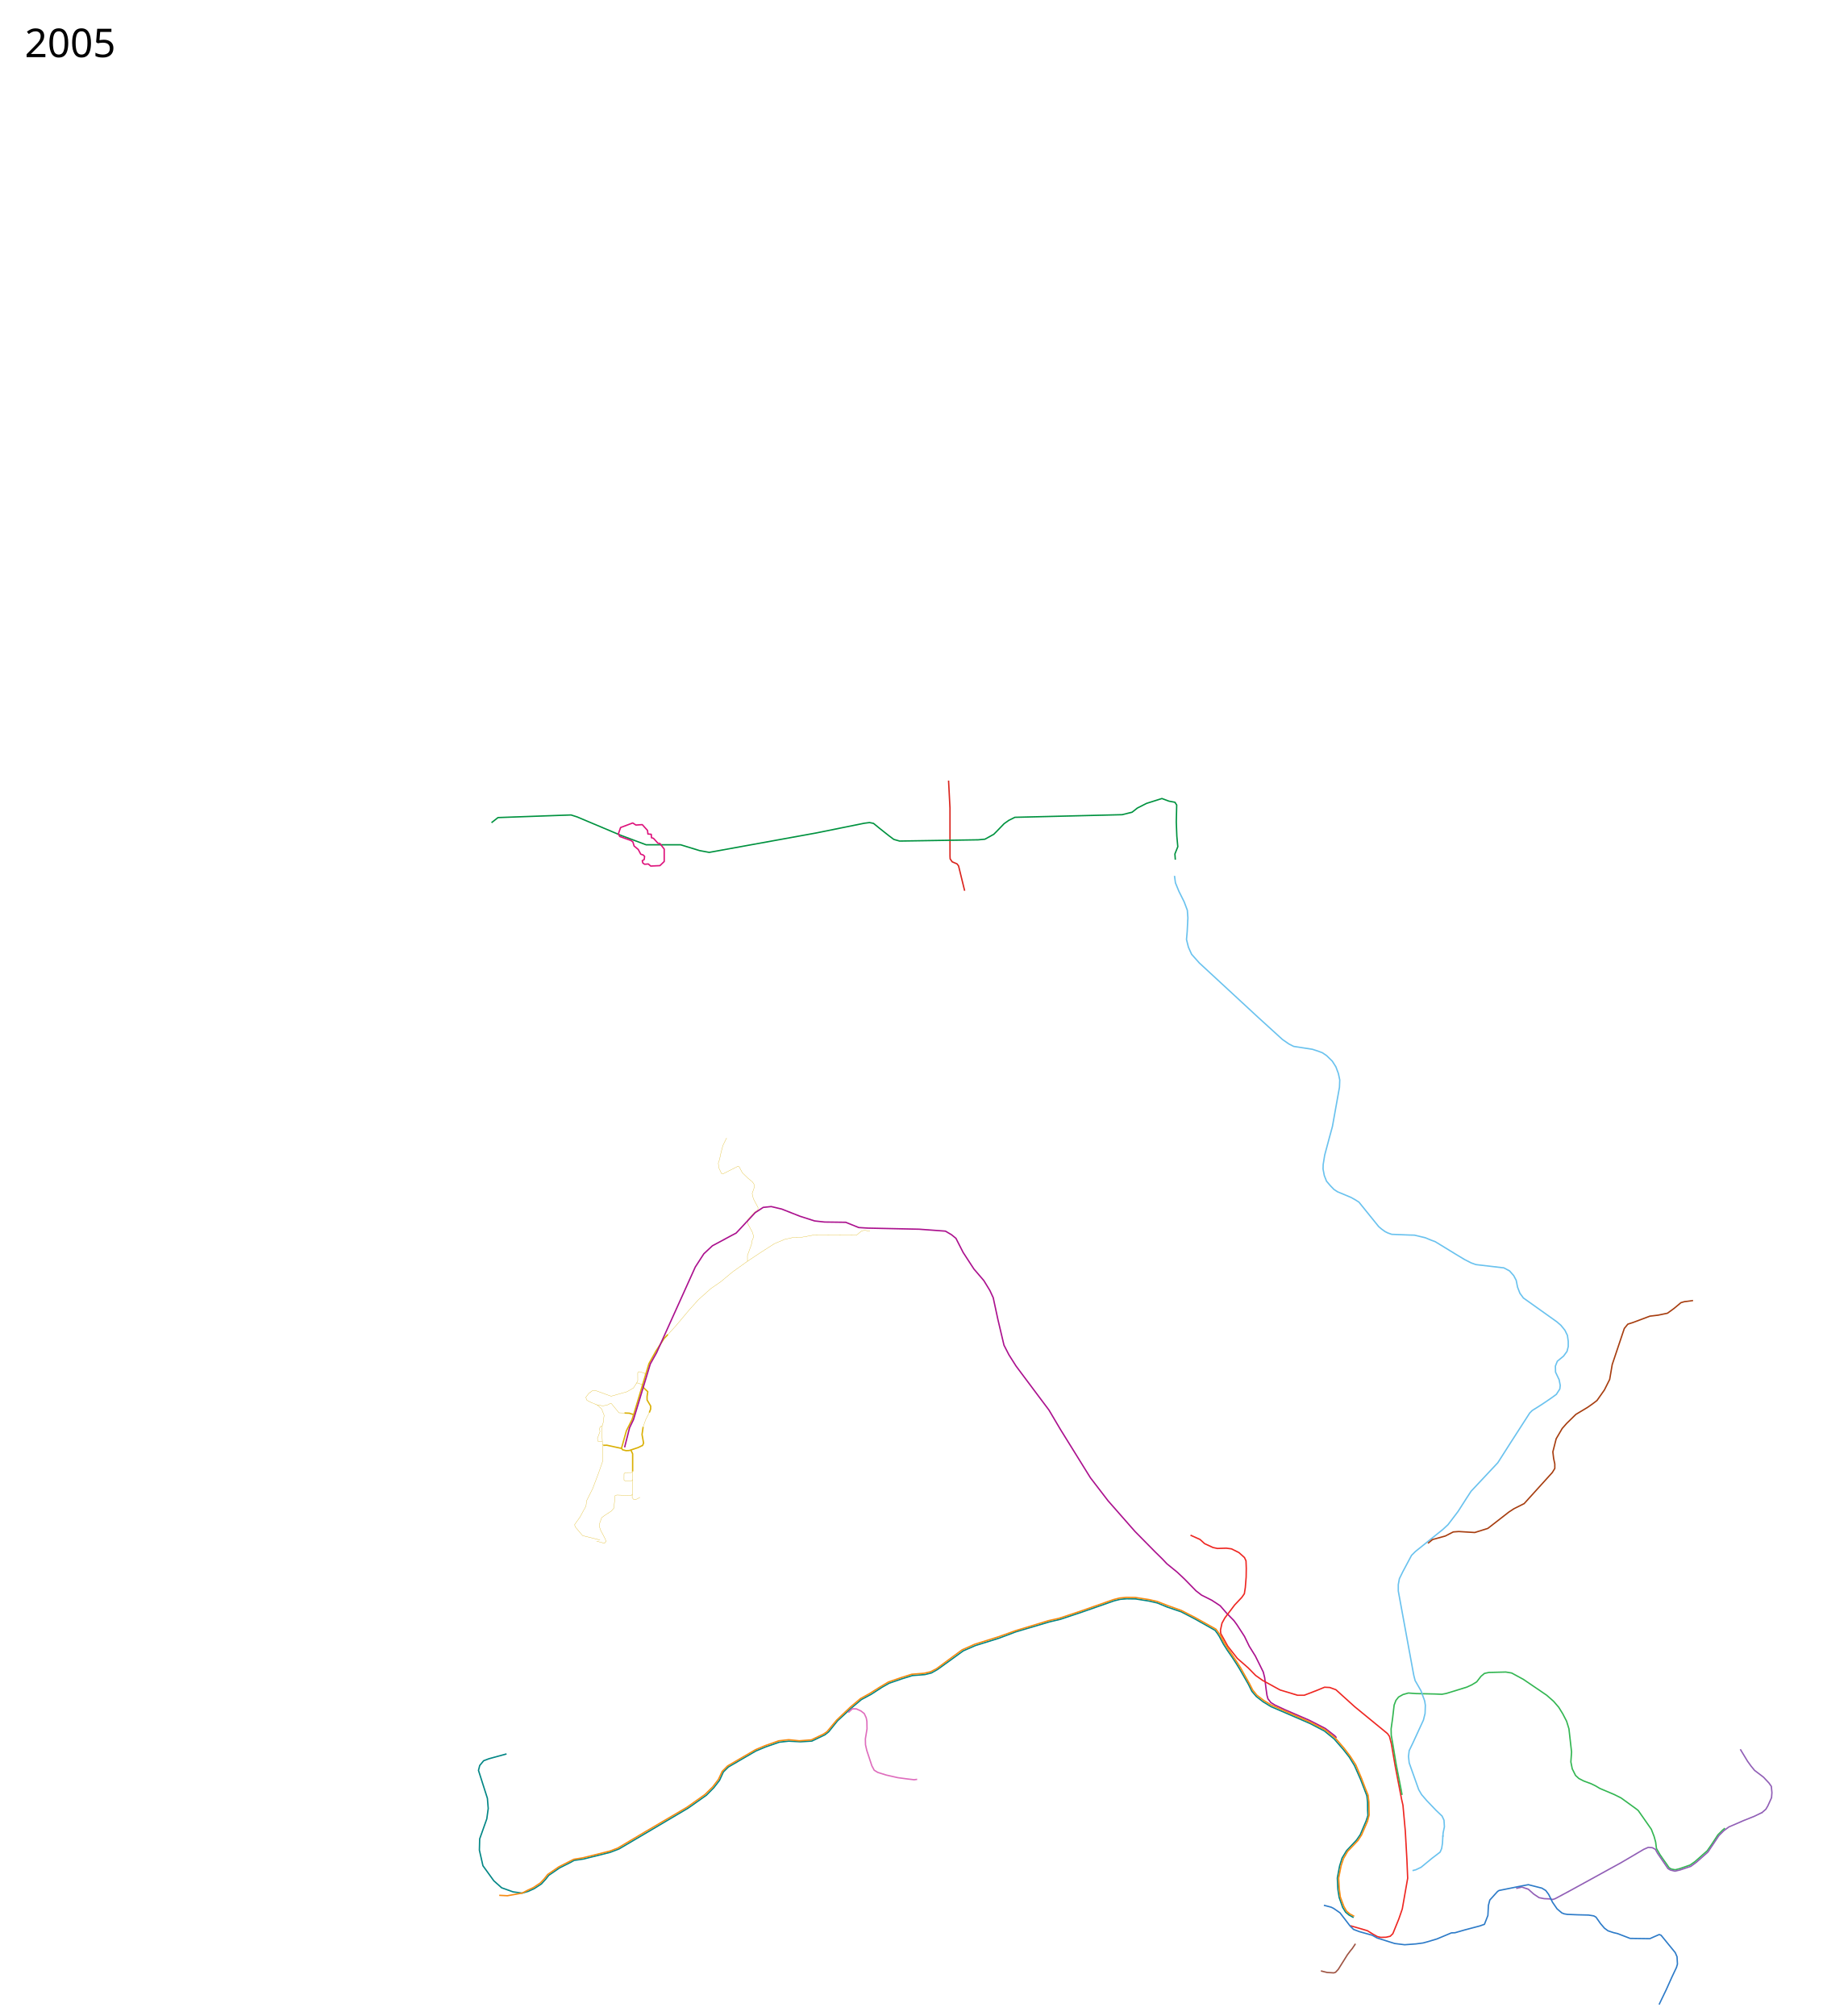
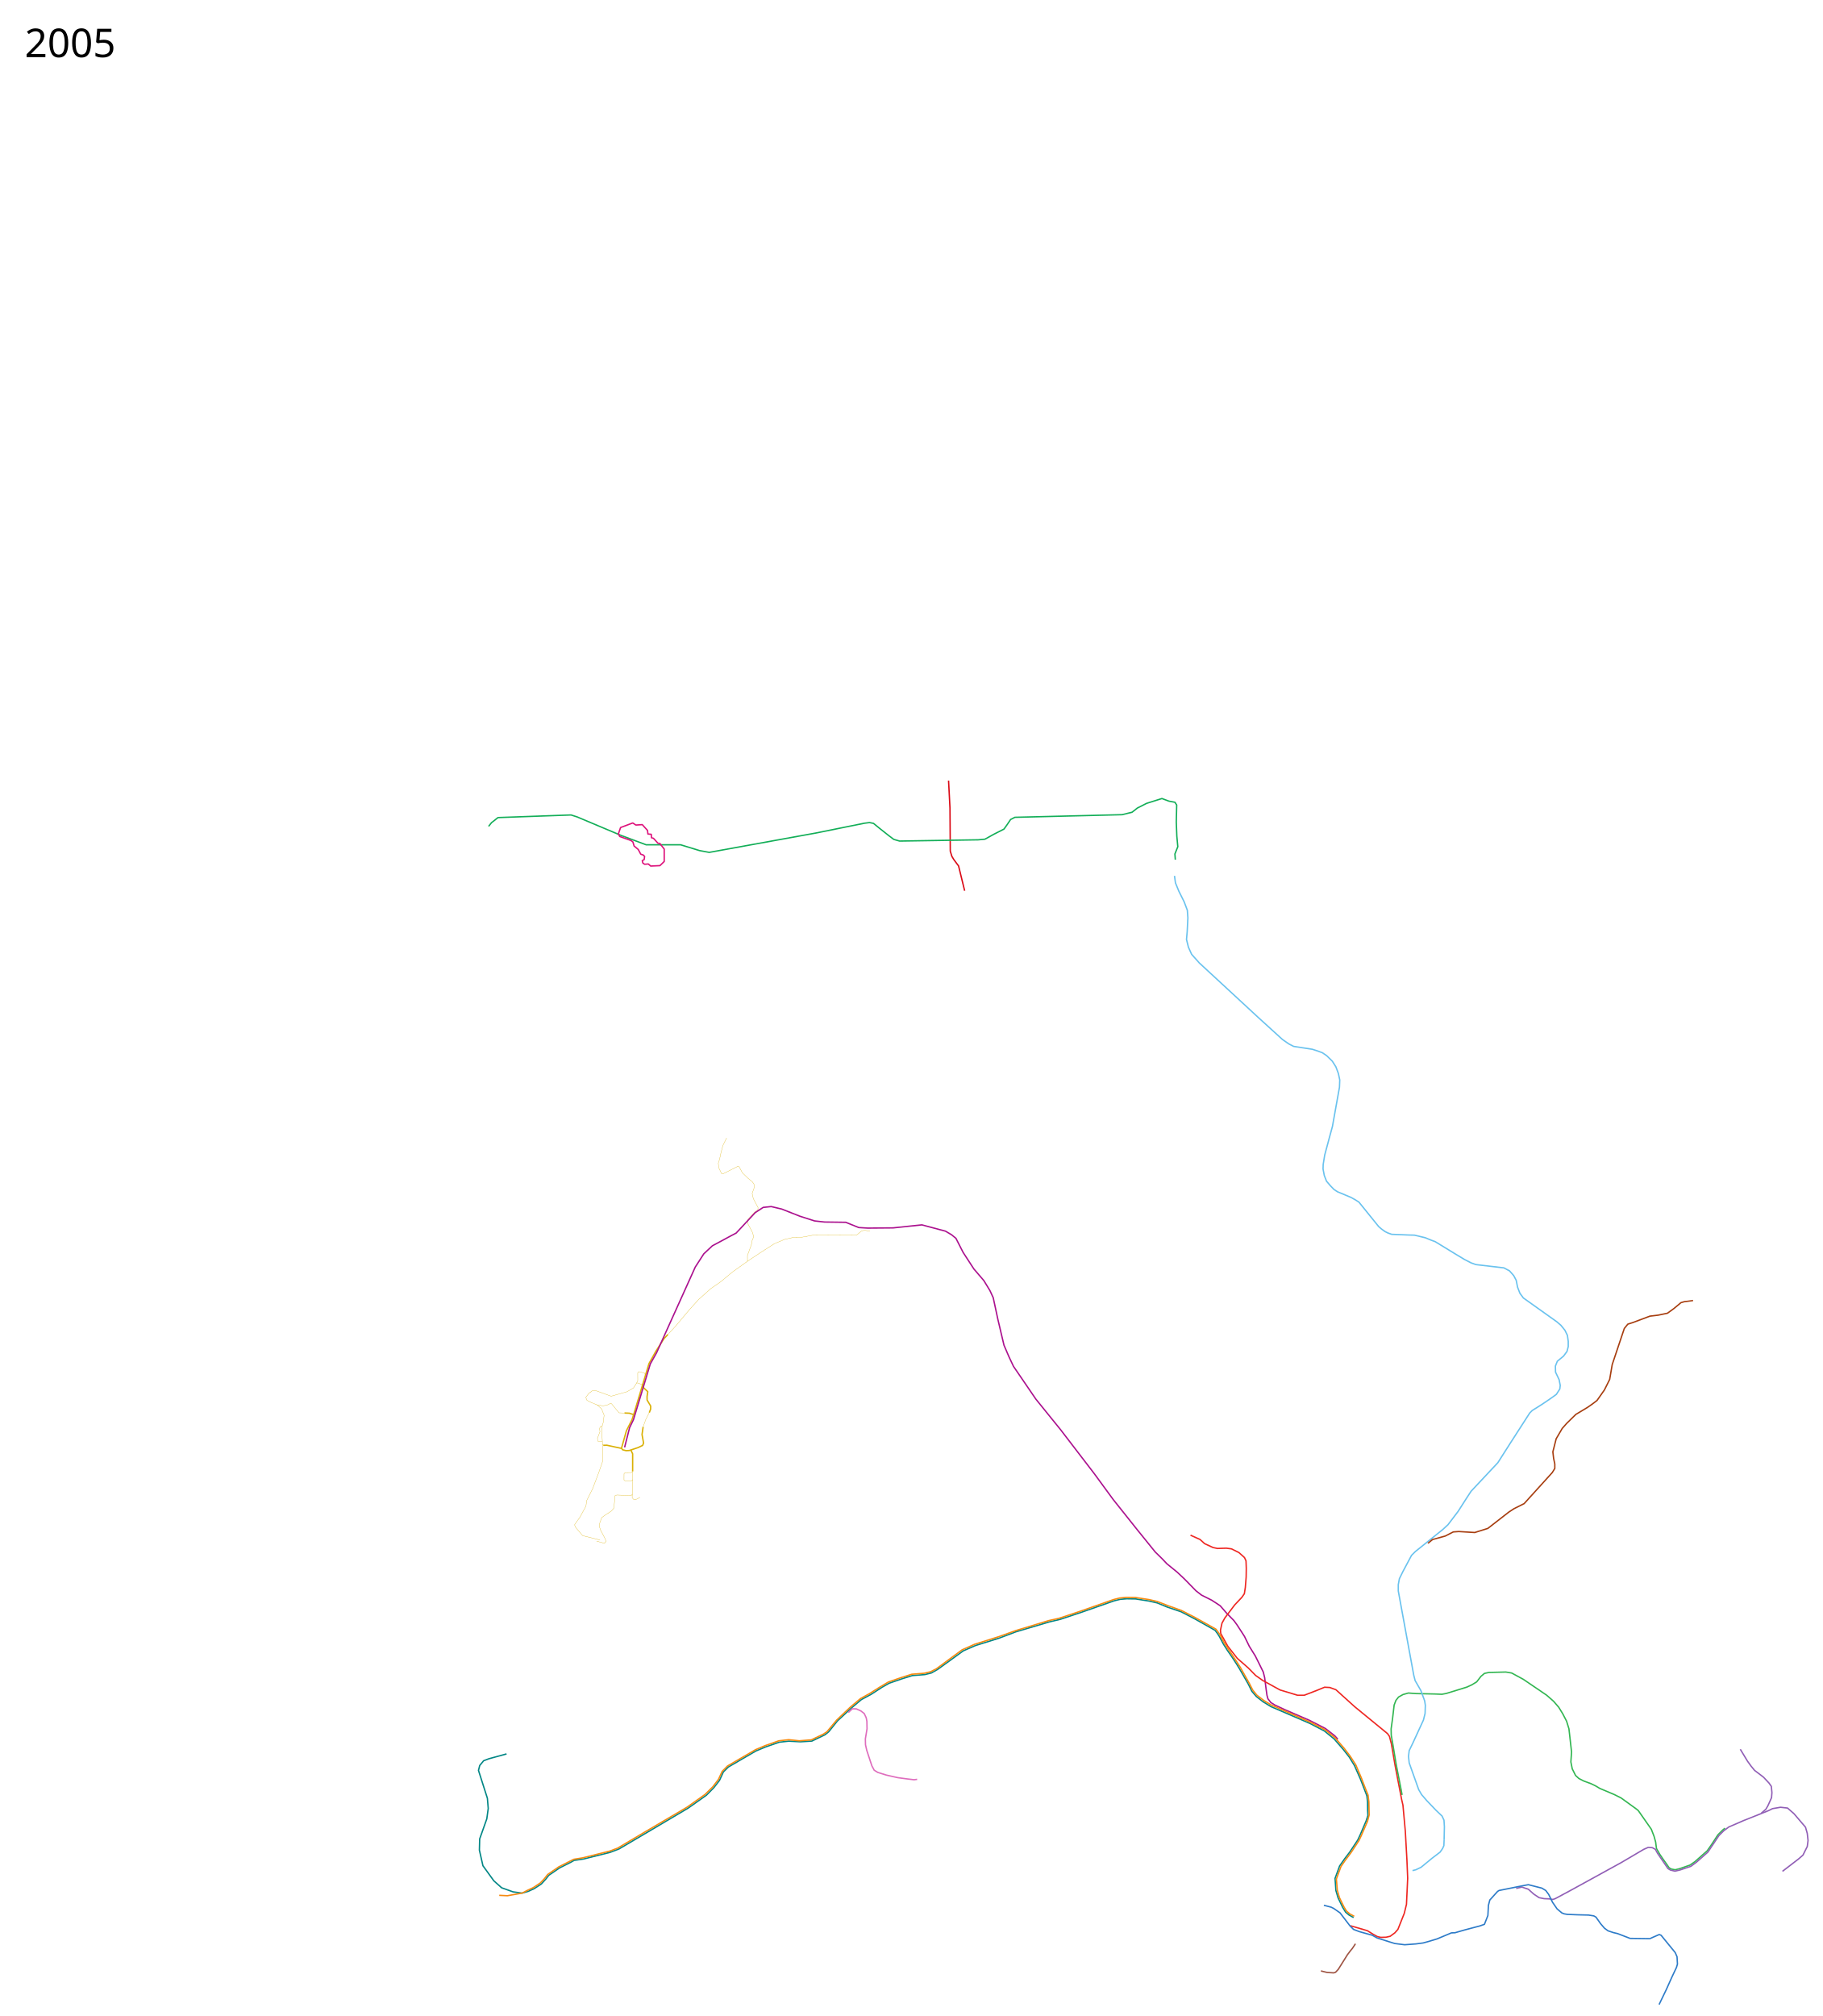
- <svg xmlns="http://www.w3.org/2000/svg" height="7300" width="6600">
-   <path d="M3150.777 4458.55l-19.557-3.873-11.314 2.829-17.678 14.85-152.735-.708-48.729 8.883-27.86.192-31.356 7.136-36.776 15.414-48.395 30.966-49.421 32.869-54.109 38.656-42.765 35.59-35.596 24.526-44.71 39.9-33.15 36.737-48.471 57.936-29.334 31.867" fill="none" stroke="#dab006" stroke-linejoin="round" />
-   <path d="M2418.821 4832.32l-13.697 14.323-29.984 46.34-24.694 44.395-3.208 10.371-50.499 168.457-7.73 24.07-20.46 40.6-17.677 62.933 3.753 5.804 12.605 3.238 11.926-.557 31.82-10.607 16.263-7.778 3.536-8.485-5.628-31.084 3.995-27.642" fill="none" stroke="#dab006" stroke-width="5" stroke-linejoin="round" />
-   <path d="M2329.142 5166.698l9.217-25.856 13.032-25.729" fill="none" stroke="#dab006" stroke-linejoin="round" />
-   <path d="M2351.39 5115.113l4.794-12.219.294-11.402-12.964-21.985-.158-12.675 2.61-17.613-18.02-16.735-2.12-7.778" fill="none" stroke="#dab006" stroke-width="5" stroke-linejoin="round" />
-   <path d="M2631.537 4120.416l-13.43 27.16-7.241 27.43-5.027 23.522-4.46 12.946 1.658 17.211 10.287 20.95 5.721.536 52.973-26.828 4.803 1.501 11.75 21.944 20.506 19.8 15.433 12.65 5.71 7.85 2.051 10.855-8.345 23.798 4.243 18.385 17.094 32.55-.586 8.499-11.37 7.522-25.168 26.875-.363 14.62 16.686 31.015 5.22 16.535-5.592 13.966-2.609 14.18-14.596 40.454.07 20.765M2289.812 5410.874l-3.822 4.605-52.089-1.965-6.364 2.122-4.242 45.254-9.193 10.607-24.748 16.264-10.28 7.581-8.431 23.954.151 8.702 4.417 12.796 16.264 31.112 3.665 9.481-6.052 6.965-28.476-7.876" fill="none" stroke="#dab006" stroke-linejoin="round" />
-   <path d="M2172.915 5576.375l-62.91-15.765-26.334-31.177-2.812-8.29 5.964-8.634 14.142-19.799 11.314-21.213 9.87-17.66 2.215-19.463 21.856-43.487 21.92-57.983 15.238-43.888-1.263-58.707" fill="none" stroke="#dab006" stroke-linejoin="round" />
-   <path d="M2184.748 5233.475l13.09-.273 55.155 12.02M2284.813 5250.88l6.364 13.435v63.64" fill="none" stroke="#dab006" stroke-width="5" stroke-linejoin="round" />
-   <path d="M2291.177 5327.954l-.743 66.688-.622 16.232-.407 12.59 5.318 5.877 5.978 1.488 17.288-8.852M2184.748 5233.475l-2.633-3.167-1.887-33.168.587-33.234 4.149-14.214 2.817-24.942-8.81-22.825-16.228-14.634-22.18-8.945-14.85-7.778-4.242-10.607 10.607-14.142 12.02-9.193 14.85-.707 44.548 16.264 9.9 3.535 22.627-6.364 34.648-9.9 23.334-13.434 11.314-17.678 4.46-9.072-.24-27.892 3.77-4.67 20.668 5.23 2.778 6.942" fill="none" stroke="#dab006" stroke-linejoin="round" />
-   <path d="M2291.177 5327.954l-3.827 4.19-23.195.277-4.158 3.741-.157 23.147 3.724 2.949h23.63l4.207-4.104M2305.319 5008.342l4.035-.779 13.906 5.475 5.594-3.07M2162.743 5087.29l20.342 3.273 14.762-2.355 11.01-5.62 5.519-.04 27.303 33.274 19.907.751" fill="none" stroke="#dab006" stroke-linejoin="round" />
+ <svg xmlns="http://www.w3.org/2000/svg" width="6600" height="7300">
+   <path d="M4902 6943.5l-16.5-9.25-12.25-10.25-10.5-17-16.851-34.974-7.826-26.333-3.025-44.167 16.452-44.776 18.91-27.04 17.618-22.992 28.823-43.376 9.399-19.842 21.25-49.75 6.5-19.75-1-19.5-.25-28.25-2.5-23.5-8-21-15.25-39.5-21.5-48.75-19-31-21.914-27.89L4832 6297l-35.5-29-52.75-27.5-140.75-60.75-28.5-17.5-24.5-19-16.25-19-13-26.25-31-54-11.25-18.25-15.25-23.5-18.5-26.75-14.25-22.5-15-28.25-6.75-10.25-8.329-11.124L4328 5862.5l-50.5-26.25-49.5-16.75-37-15.25-30.5-7-47.75-7.5-32.25-.5-24 2-21.25 5.25-120 42-75 25-40.25 9.5-121.25 36-61 23-85 26.5-44.25 19.25-32.25 23.5-61 44-22 12.5-23.75 6-45.5 3.5-37.5 11.75-46.5 16-26.25 15-38.5 25-35.75 19.25-35.033 29.463-51.254 47.304-31.963 39.733-13.75 11-47.25 22.75-41 2.5-42.75-2.25-34.25 3.75-49 17-35.5 14.75-99.75 58-18.25 18-14 30.5-20.75 26.75-27 27.25-65.5 46.25-152.5 90.25-98.5 58-31.5 12-96.5 24.25-34.25 5-12 6.75L2026 6764l-38.5 26.5-11.25 14.25-15.5 17-25.25 16.5-22 10.25-22.5 6.5-32.912-4.526-41.31-14.729-28.402-25.334-39.414-54.578-12.813-56.547 1.027-40.492 25.803-72.718 5.183-37.596-3.034-36.769-32.284-101.081 4.542-17.748 14.095-17.142 19.019-7.24 64-17.5" fill="none" stroke="#028685" stroke-width="5" stroke-linejoin="round" />
+   <path d="M3150.777 4458.55l-19.557-3.872-11.314 2.828-17.678 14.85-152.735-.708-48.729 8.884-27.86.19-31.356 7.137-36.776 15.415-48.395 30.965-49.421 32.869-54.109 38.656-42.765 35.59-35.596 24.526-44.71 39.9-33.15 36.738-48.471 57.935-29.334 31.867" fill="none" stroke="#dab006" stroke-linejoin="round" />
+   <path d="M2418.822 4832.32l-13.698 14.324-29.984 46.34-24.694 44.395-3.207 10.37-50.5 168.457-7.73 24.07-20.46 40.6-17.677 62.933 3.753 5.804 12.605 3.239 11.926-.558 31.82-10.606 16.263-7.779 3.536-8.485-5.628-31.083 3.996-27.642" fill="none" stroke="#dab006" stroke-width="5" stroke-linejoin="round" />
+   <path d="M2329.143 5166.699l9.216-25.857 13.032-25.729" fill="none" stroke="#dab006" stroke-linejoin="round" />
+   <path d="M2351.39 5115.114l4.794-12.22.294-11.402-12.964-21.984-.158-12.675 2.61-17.614-18.02-16.734-2.12-7.779" fill="none" stroke="#dab006" stroke-width="5" stroke-linejoin="round" />
+   <path d="M2631.537 4120.417l-13.43 27.158-7.241 27.43-5.027 23.524-4.46 12.946 1.658 17.21 10.287 20.951 5.722.535 52.972-26.828 4.803 1.502 11.75 21.943 20.506 19.8 15.433 12.65 5.71 7.85 2.051 10.855-8.345 23.799 4.243 18.384 17.094 32.551-.585 8.498-11.37 7.522-25.17 26.875-.362 14.62 16.686 31.015 5.22 16.536-5.592 13.965-2.609 14.181-14.596 40.453.07 20.766" fill="none" stroke="#dab006" stroke-linejoin="round" />
+   <path d="M5229.913 6662.972l-.787 20.072-4.708 10.456-8.918 13-29.5 22.5-39.5 32.5-19 9-12 3" fill="none" stroke="#6ac2ee" stroke-width="5" stroke-linejoin="round" />
+   <path d="M4844.922 6297.58L4834 6285.5l-34-26.5-57.5-29.5-89-38.5-36.5-17-14.5-9-10.5-13.5-3.5-12.5-3-21-5.5-43.5-5-20-15.5-31.5-13.5-27-21.5-34.5-17.5-36-27.5-42.5-11-15-26-26.5-23.5-27-30.5-20-37-18.5-20-15.5-41.5-42.5-26.5-25-37.5-30.5-16-17-26.5-26-64.798-80.152-87.247-109.633-68.101-93.069L3841 5177l-44.734-55.28-44.734-55.316-81.101-118.72-16.431-34.849-18-41.835-22-93-17-79-12-26-22-36-36-42-39-60-26-51-16-13-22-13-85.43-22.72-104.077 10.94-91.493.78-33-2-47-19-77-1-36-4-53-17-66-26-38-9-29 3-29 19-40 43-29 31-19 10-67 36-31 29-31 48-140 310-23 41-38 126-23 76-14 29-18 71" fill="none" stroke="#ab118e" stroke-width="5" stroke-linejoin="round" />
+   <path d="M4890.5 6973.3l7.25 1.95 54 15.75 21.521 13.19 14.979 8.31 12 2.75 19.5-.5 15-3.5 16.677-12.326 11.155-12.49 23.095-58.121 7.968-32.705L5098 6801l-1-24-1.782-43.035-5.738-102.807-8.626-94.603L5076 6515.5l-23-119.5-14-81.5-7-27-7-10-119-97.5-68-61.5-22-8-19-1-25.5 10.5-48 18.5H4699l-63-19-63-34.5-25.5-18-27-27.5-39.5-34.5-34.5-44-25.5-46-1-12 5.5-25.5 10.5-19 35.5-47 25.5-27 9.5-13.5 3.5-22.5 3-37.5.5-32-1-27-5.5-12-20-18-27-13.5-19-2.5-32 1-16.5-3.5-30-14-16.5-15-34.5-15.5" fill="none" stroke="#ee2722" stroke-width="5" stroke-linejoin="round" />
+   <path d="M6247 6620l-8.5 7-17 17-21.5 33-17 24.5-44.5 39.5-18 12.5-37.5 13-16 4-14-2.5-8.5-5-6-9-17-24-10.5-15.5-12-21-3-23.5-5.5-20-10-26-19.5-28-28-40-5.5-4.5-56.5-41-25-12.5-52-22-16-9.5-15.5-7.5-27-10-17.5-9-12-11-12-24-5-25 2.5-36-9.5-84-8.5-27.5-14-27-14.5-23.5-18.5-21.5-25-22-84.5-57.5-42.5-23-21-3.5-61.5 1.5-16 3.5-12.5 10.5-15.5 20-18 11-17.5 8-74.5 23-16 3-26-1-68-1.5-27.5-2-19.5 5.5-16 9-9.5 12-6.5 17-5.5 47-5.5 39.5.5 23 5.707 32.293 12.146 73.268 18.208 93.207 3.189 17.197" fill="none" stroke="#33b652" stroke-width="5" stroke-linejoin="round" />
+   <path d="M6378.961 6565.392l16.264-14.142 7.07-12.021 13.436-29.699 1.414-18.385-2.121-22.627-8.485-12.02-19.8-21.214-32.526-24.749-12.728-15.556-12.728-17.678-26.163-43.133" fill="none" stroke="#915fb6" stroke-width="5" stroke-linejoin="round" />
+   <path d="M5229.913 6662.972l.587-25.472.5-22.5-1.5-24-7-15-21.5-20.5-33.5-35-19-22-10.5-18-34.5-97-2.5-23.5 2.5-21 13.5-28 38-82.5 6-24 1-29.5-2.5-16-13.5-37-21-36.5-5-19.5-56-305v-23l4-21.5 12.5-25.5 31.5-59 14-14 99-79.5 19-17.5 36.5-48 31-48.5 16-24.5 97-103.5 45-70.5 47-73 23.5-36.5 9-9 35-22 31-21 21.5-15.5 12.5-19.5 1.5-13-4-20.5-13-27.5-.5-22 7-17.5 22.5-18.5 12.5-17 4.5-17.5v-19l-3-21.5-9-18.5-14.5-18-14.5-12.5L5517 4700l-12.5-17-8.5-22-5-25-9-17-15-17-20.5-11-101.329-11.871L5328 4573l-24.5-12.5-34-20.5-72-44-15-5.5-20.5-8.5-39.5-9.5-20.5-.5-62-2.5-14-5-10-5-12.5-9-10.5-9-71.5-88.5-12.5-8-16-9-49-20.5-13-8.5-13-13.5-14-16.5-8-20.5-4.5-23.5.5-16.5 5.5-34 18-67 10-36.5 14.5-81 11-61 1-26.5-5-23.5-9-24-13-20.5-20.5-20-15.5-10.5-16-6-20-6.5-68-10.5-17.5-9-23-16-88.5-80.5-107.5-99.5-105-97-28-31.5-11.5-25.5-7-28 2.5-28.5 2.5-50-2-27.5-11.5-30.5-19-38-12.5-30.5-3.5-25.5" fill="none" stroke="#6ac2ee" stroke-width="5" stroke-linejoin="round" />
+   <path d="M4904.5 6939l-16.5-9-11.5-10-8.816-14.108-16.76-34.316-7.76-26.9-3.366-40.758 16.519-45 14.651-21.4 21.152-28.05 29.64-44.968 9.24-20 21.5-49.5 6-23-.5-20-.5-27.5-3-24.5-9.5-23.5-14.5-38-20.5-48-20-31-22.414-29.39L4835.5 6293l-36-29-52.5-27-143-63-27-16.5-25-19-15-18.5-12-23.5-32.5-58-11.5-18-15-22.5-18.5-27.5-14.5-23-14.5-27.5-7.5-11-7.579-9.874L4328 5857l-49.5-25.5-50.5-18-37-14.5-30.5-7-49-7.5-32-.5-25 2.5-21.5 5.5-121 42.5-77 25.5-38 8.5-118.5 36-63 22.5-86 27-45 20-32 23.5-61 45-21.5 11-23.5 5.5-44.5 3.5-39.5 12.5-45 15.5-32 19-35.5 22.5-33.5 18.5-37.5 31.5-49 46.5-35 42-12.5 8.5-44 21-44 3.5-38-4-36 4-49.5 17.5-34.5 14.5-101.5 59-19.5 19.5-13.5 29-21 27.5-28 27.5-65 46-150.5 88.5L2237 6692l-29 11-98.5 24.5-31.5 5-12 6-42.5 21.5-40 27.5-13.5 17-13.5 14-26 17-19.5 9-20 10.5-53.5 9.5-29.5-1.5" fill="none" stroke="#f68b11" stroke-width="5" stroke-linejoin="round" />
+   <path d="M5171.43 5588.377l16.47-13.642 46.255-12.728 28.992-14.85 19.799-1.413 57.982 3.535 47.377-14.85 76.367-59.396 18.385-12.02 36.77-18.386 101.823-112.43 9.192-14.849v-16.263l-4.242-19.8-2.829-24.041 12.021-47.376 21.92-37.477 16.264-18.384 33.234-32.527 42.426-25.456 19.092-13.435 14.85-11.314 26.87-38.184 19.091-38.184 9.193-53.74 43.84-130.814 12.728-15.557 17.678-5.657 62.225-23.334 29.699-3.536 33.94-7.07 23.335-16.971 25.456-21.213 12.021-3.536 31.82-4.243" fill="none" stroke="#a73e10" stroke-width="5" stroke-linejoin="round" />
+   <path d="M2289.812 5410.874l-3.822 4.605-52.089-1.964-6.364 2.121-4.242 45.255-9.193 10.606-24.748 16.264-10.28 7.581-8.43 23.955.15 8.702 4.418 12.795 16.263 31.113 3.665 9.48-6.052 6.965-28.476-7.876" fill="none" stroke="#dab006" stroke-linejoin="round" />
+   <path d="M2172.915 5576.375l-62.91-15.765-26.334-31.177-2.812-8.289 5.964-8.634 14.142-19.8 11.314-21.213 9.87-17.66 2.215-19.463 21.856-43.487 21.92-57.982 15.239-43.888-1.264-58.708" fill="none" stroke="#dab006" stroke-linejoin="round" />
+   <path d="M2184.749 5233.475l13.09-.273 55.154 12.021M2284.813 5250.88l6.364 13.435v63.64" fill="none" stroke="#dab006" stroke-width="5" stroke-linejoin="round" />
+   <path d="M2291.177 5327.955l-.743 66.687-.622 16.232-.407 12.59 5.318 5.877 5.978 1.489 17.288-8.852M2184.749 5233.475l-2.634-3.166-1.887-33.169.587-33.234 4.149-14.214 2.817-24.941-8.809-22.826-16.229-14.634-22.18-8.945-14.849-7.778-4.243-10.607 10.607-14.142 12.02-9.192 14.85-.707 44.548 16.263 9.9 3.536 22.627-6.364 34.648-9.9 23.334-13.435 11.314-17.678 4.46-9.071-.24-27.893 3.77-4.67 20.669 5.23 2.777 6.942" fill="none" stroke="#dab006" stroke-linejoin="round" />
+   <path d="M2291.177 5327.955l-3.827 4.189-23.195.277-4.158 3.742-.156 23.146 3.723 2.95h23.63l4.207-4.105M2305.32 5008.342l4.034-.778 13.906 5.474 5.594-3.069M2162.743 5087.291l20.342 3.272 14.762-2.355 11.011-5.62 5.518-.04 27.303 33.275 19.907.75" fill="none" stroke="#dab006" stroke-linejoin="round" />
  <path d="M2261.586 5116.574l17.57.663 14.85 4.95" fill="none" stroke="#dab006" stroke-width="5" stroke-linejoin="round" />
-   <path d="M2180.815 5163.906l-6.83 2.072-3.016 7.827 1.997 9.5-9.363 25.537 1.585 9.782 16.141.297" fill="none" stroke="#dab006" stroke-linejoin="round" />
-   <path d="M4902 6943.5l-16.5-9.25-12.25-10.25-10.5-17-12.75-36-4.75-29.75-2-40.75 8.25-43.75 9-28.75 16.25-26.75 36-38.25 13.5-19.5 21.25-49.75 6.5-19.75-1-19.5-.25-28.25-2.5-23.5-8-21-15.25-39.5-21.5-48.75-19-31-21.914-27.89L4832 6297l-35.5-29-52.75-27.5-140.75-60.75-28.5-17.5-24.5-19-16.25-19-13-26.25-31-54-11.25-18.25-15.25-23.5-18.5-26.75-14.25-22.5-15-28.25-6.75-10.25-8.329-11.124L4328 5862.5l-50.5-26.25-49.5-16.75-37-15.25-30.5-7-47.75-7.5-32.25-.5-24 2-21.25 5.25-120 42-75 25-40.25 9.5-121.25 36-61 23-85 26.5-44.25 19.25-32.25 23.5-61 44-22 12.5-23.75 6-45.5 3.5-37.5 11.75-46.5 16-26.25 15-38.5 25-35.75 19.25-35.034 29.463-51.253 47.304-31.963 39.733-13.75 11-47.25 22.75-41 2.5-42.75-2.25-34.25 3.75-49 17-35.5 14.75-99.75 58-18.25 18-14 30.5-20.75 26.75-27 27.25-65.5 46.25-152.5 90.25-98.5 58-31.5 12-96.5 24.25-34.25 5-12 6.75L2026 6764l-38.5 26.5-11.25 14.25-15.5 17-25.25 16.5-22 10.25-22.5 6.5-32.912-4.526-41.31-14.729-28.402-25.334-39.414-54.578-12.813-56.547 1.027-40.492 25.803-72.718 5.183-37.596-3.034-36.769-32.284-101.081 4.542-17.748 14.095-17.142 19.019-7.24 64-17.5" fill="none" stroke="#028685" stroke-width="5" stroke-linejoin="round" />
-   <path d="M4840.168 6292.322L4834 6285.5l-34-26.5-57.5-29.5-89-38.5-36.5-17-14.5-9-10.5-13.5-3.5-12.5-3-21-5.5-43.5-5-20-15.5-31.5-13.5-27-21.5-34.5-17.5-36-27.5-42.5-11-15-26-26.5-23.5-27-30.5-20-37-18.5-20-15.5-41.5-42.5-26.5-25-37.5-30.5-16-17-26.5-26-73-74-97.5-111-64-83.5-108-174-42-71-42-56-77-103-26-41-18-35-22-93-17-79-12-26-22-36-36-42-39-60-26-51-16-13-22-13-95-7-186-4-33-2-47-19-77-1-36-4-53-17-66-26-38-9-29 3-29 19-40 43-29 31-19 10-67 36-31 29-31 48-140 310-23 41-38 126-23 76-14 29-18 71" fill="none" stroke="#ab118e" stroke-width="5" stroke-linejoin="round" />
-   <path d="M4890.5 6973.3l7.25 1.95 54 15.75 21.521 13.19 14.979 8.31 12 2.75 19.5-.5 15-3.5 9.5-9.25 21.75-53.5 12.5-36.25 2.5-14.25 17-97-1-24-1.782-43.035-5.738-102.807-8.626-94.603L5076 6515.5l-23-119.5-14-81.5-7-27-7-10-119-97.5-68-61.5-22-8-19-1-25.5 10.5-48 18.5H4699l-63-19-63-34.5-25.5-18-27-27.5-39.5-34.5-34.5-44-25.5-46-1-12 5.5-25.5 10.5-19 35.5-47 25.5-27 9.5-13.5 3.5-22.5 3-37.5.5-32-1-27-5.5-12-20-18-27-13.5-19-2.5-32 1-16.5-3.5-30-14-16.5-15-34.5-15.5" fill="none" stroke="#ee2722" stroke-width="5" stroke-linejoin="round" />
-   <path d="M5077.75 6499.465l-3.19-17.197-18.207-93.207-12.146-73.268-5.707-32.293-.5-23 5.5-39.5 5.5-47 6.5-17 9.5-12 16-9 19.5-5.5 27.5 2 68 1.5 26 1 16-3 74.5-23 17.5-8 18-11 15.5-20 12.5-10.5 16-3.5 61.5-1.5 21 3.5 42.5 23 84.5 57.5 25 22 18.5 21.5 14.5 23.5 14 27 8.5 27.5 9.5 84-2.5 36 5 25 12 24 12 11 17.5 9 27 10 15.5 7.5 16 9.5 52 22 25 12.5 56.5 41 5.5 4.5 28 40 19.5 28 10 26 5.5 20 3 23.5 12 21 10.5 15.5 17 24 6 9 8.5 5 14 2.5 16-4 37.5-13 18-12.5 44.5-39.5 17-24.5 21.5-33 17-17 8.5-7" fill="none" stroke="#33b652" stroke-width="5" stroke-linejoin="round" />
-   <path d="M6378.961 6565.392l16.264-14.142 7.07-12.021 13.436-29.699 1.414-18.385-2.121-22.627-8.485-12.02-19.8-21.214-32.526-24.749-12.728-15.556-12.728-17.678-26.163-43.133" fill="none" stroke="#915fb6" stroke-width="5" stroke-linejoin="round" />
-   <path d="M5225.67 6650.952l.587-13.452L5231 6615l-1.5-24-7-15-21.5-20.5-33.5-35-19-22-10.5-18-34.5-97-2.5-23.5 2.5-21 13.5-28 38-82.5 6-24 1-29.5-2.5-16-13.5-37-21-36.5-5-19.5-56-305v-23l4-21.5 12.5-25.5 31.5-59 14-14 99-79.5 19-17.5 36.5-48 31-48.5 16-24.5 97-103.5 45-70.5 47-73 23.5-36.5 9-9 35-22 31-21 21.5-15.5 12.5-19.5 1.5-13-4-20.5-13-27.5-.5-22 7-17.5 22.5-18.5 12.5-17 4.5-17.5v-19l-3-21.5-9-18.5-14.5-18-14.5-12.5L5517 4700l-12.5-17-8.5-22-5-25-9-17-15-17-20.5-11-101.329-11.871L5328 4573l-24.5-12.5-34-20.5-72-44-15-5.5-20.5-8.5-39.5-9.5-20.5-.5-62-2.5-14-5-10-5-12.5-9-10.5-9-71.5-88.5-12.5-8-16-9-49-20.5-13-8.5-13-13.5-14-16.5-8-20.5-4.5-23.5.5-16.5 5.5-34 18-67 10-36.5 14.5-81 11-61 1-26.5-5-23.5-9-24-13-20.5-20.5-20-15.5-10.5-16-6-20-6.5-68-10.5-17.5-9-23-16-88.5-80.5-107.5-99.5-105-97-28-31.5-11.5-25.5-7-28 2.5-28.5 2.5-50-2-27.5-11.5-30.5-19-38-12.5-30.5-3.5-25.5" fill="none" stroke="#6ac2ee" stroke-width="5" stroke-linejoin="round" />
-   <path d="M4904.5 6939l-16.5-9-11.5-10-9.5-16.5-13-35-4-31-2-37 9-45 8.5-25.5 15-26 37.5-39.5 13-20 21.5-49.5 6-23-.5-20-.5-27.5-3-24.5-9.5-23.5-14.5-38-20.5-48-20-31-22.414-29.39L4835.5 6293l-36-29-52.5-27-143-63-27-16.5-25-19-15-18.5-12-23.5-32.5-58-11.5-18-15-22.5-18.5-27.5-14.5-23-14.5-27.5-7.5-11-7.579-9.874L4328 5857l-49.5-25.5-50.5-18-37-14.5-30.5-7-49-7.5-32-.5-25 2.5-21.5 5.5-121 42.5-77 25.5-38 8.5-118.5 36-63 22.5-86 27-45 20-32 23.5-61 45-21.5 11-23.5 5.5-44.5 3.5-39.5 12.5-45 15.5-32 19-35.5 22.5-33.5 18.5-37.5 31.5-49 46.5-35 42-12.5 8.5-44 21-44 3.5-38-4-36 4-49.5 17.5-34.5 14.5-101.5 59-19.5 19.5-13.5 29-21 27.5-28 27.5-65 46-150.5 88.5L2237 6692l-29 11-98.5 24.5-31.5 5-12 6-42.5 21.5-40 27.5-13.5 17-13.5 14-26 17-19.5 9-20 10.5-53.5 9.5-29.5-1.5" fill="none" stroke="#f68b11" stroke-width="5" stroke-linejoin="round" />
-   <path d="M5171.43 5588.377l16.47-13.642 46.255-12.728 28.992-14.85 19.799-1.413 57.982 3.535 47.377-14.85 76.367-59.396 18.385-12.02 36.77-18.386 101.823-112.43 9.192-14.849v-16.263l-4.242-19.8-2.829-24.041 12.021-47.376 21.92-37.477 16.264-18.384 33.234-32.527 42.426-25.456 19.092-13.435 14.85-11.314 26.87-38.184 19.091-38.184 9.193-53.74 43.84-130.814 12.728-15.557 17.678-5.657 62.225-23.334 29.699-3.536 33.94-7.07 23.335-16.971 25.456-21.213 12.021-3.536 31.82-4.243" fill="none" stroke="#a73e10" stroke-width="5" stroke-linejoin="round" />
+   <path d="M2180.815 5163.906l-6.83 2.073-3.016 7.826 1.997 9.5-9.363 25.538 1.585 9.781 16.142.298" fill="none" stroke="#dab006" stroke-linejoin="round" />
  <path d="M4783.728 7136.734l22.628 5.657 24.041 1.414 6.364-2.121 9.9-10.607 33.234-53.033 10.606-14.142 7.072-8.485 11.313-16.971" fill="none" stroke="#9f5443" stroke-width="5" stroke-linejoin="round" />
-   <path d="M5225.5 6646l-1.5 28.5-3 19-5.5 13-29.5 22.5-39.5 32.5-19 9-12 3" fill="none" stroke="#6ac2ee" stroke-width="5" stroke-linejoin="round" />
-   <text style="-inkscape-font-specification:Sans" y="7197.961" x="89.453" font-size="144px" font-weight="400" font-family="Sans" />
-   <text style="-inkscape-font-specification:Sans" y="206.961" x="89.453" font-size="144px" font-weight="400" font-family="Sans">
-     <tspan y="206.961" x="89.453">2005</tspan>
+   <text x="89.453" y="7197.961" style="-inkscape-font-specification:Sans" font-weight="400" font-size="144px" font-family="Sans" />
+   <text x="89.453" y="206.961" style="-inkscape-font-specification:Sans" font-weight="400" font-size="144px" font-family="Sans">
+     <tspan x="89.453" y="206.961">2005</tspan>
  </text>
-   <path d="M3493.568 3225.467L3471.5 3135.5l-5.625-7.41-17.423-7.434L3441 3110l-.5-10-.095-174.15-5.112-99.214" fill="none" stroke="#da251e" stroke-width="5" stroke-linejoin="round" />
-   <path d="M1780 2979l23.594-18.537L2068 2951l22 7 159 67 91 34h125l68.5 21 35 6.5L2957 3016l173-35 19-2.5 14.5 3 22 18 33.5 26.5 18 13.5 21 6 285-4.5 24.047-2.267L3599 3021l10-10 27.5-28.5 17-12 22-11 388.5-9.5 36-9 19-15 33.5-17 55.5-17.5 25.5 9.5 21.5 4 6.5 10-1.5 61.5 2 51.5 3.5 38-10.518 26.29 1.518 20.71" fill="none" stroke="#00923f" stroke-width="5" stroke-linejoin="round" />
-   <path d="M2291.5 2980l11.5 7.5 23-1.5 19 21 1.5 13 12 1 1 12.5 7 2 16.5 18 6.5.5 16 20.5v45l-15.5 15-33.5 1.5-8.5-7.5-13.5 1-6.5-4.5-2-8.5 7-4 1.5-11.5-5-5-9-3-9-17-15-12.5-4.5-15-7-5-40.5-14.5-5-9.5 8-23 44-16.5z" fill="none" stroke="#dd127b" stroke-width="5" stroke-linejoin="round" />
-   <path d="M5491 6838l20-5 24 8 19.5 17.5 19.5 13 17.749 3.577 19.502.846L5624 6878l8.5-3 55-29.5 183-100.5 82.5-48.5 16-7 15 1 11 6 8 14.5 34 49.75 3.5 5.25 9 5.5 16.5 4 18.106-4.233 39.248-13.12 20.364-15.011 41.496-36.677 39.952-59.75 17.324-17.324 18.385-13.789 53.033-22.98 38.767-15.478 27.317-13.206" fill="none" stroke="#915fb6" stroke-width="5" stroke-linejoin="round" />
+   <path d="M3493.567 3225.467L3471.5 3135.5l-5.625-7.41-11.624-15.65-6.968-11.623-5.816-18.7-1.062-156.266-5.112-99.215" fill="none" stroke="#da0b17" stroke-width="5" stroke-linejoin="round" />
+   <path d="M4256.5 3113l-1.518-20.71L4265.5 3066l-3.5-38-2-51.5 1.5-61.5-6.5-10-21.5-4-25.5-9.5-55.5 17.5-33.5 17-19 15-36 9-388.5 9.5-15.507 7.924-14.607 21.57-9.387 13.12L3599 3021l-31.952 17.733L3543 3041l-285 4.5-21-6-18-13.5-33.5-26.5-22-18-14.5-3-19 2.5-173 35-388.5 70.5-35-6.5-68.5-21h-125l-91-34-159-67-22-7-264.406 9.463L1780 2979l-10.508 13.273" fill="none" stroke="#13ae58" stroke-width="5" stroke-linejoin="round" />
+   <path d="M5491 6838l20-5 24 8 19.5 17.5 19.5 13 17.749 3.577 19.502.846L5624 6878l8.5-3 55-29.5 183-100.5 82.5-48.5 16-7 15 1 11 6 8 14.5 34 49.75 3.5 5.25 9 5.5 16.5 4 18.106-4.233 39.248-13.12 20.364-15.011 41.496-36.677 39.952-59.75 17.324-17.324 18.385-13.789 53.033-22.98 91.216-36.417 14.142-7.07 28.992-4.95 25.456 2.828 23.334 20.506 41.72 48.79 6.363 22.628 2.829 25.456-2.829 21.92-9.192 18.385-6.364 12.728-16.263 14.142-57.983 44.547" fill="none" stroke="#915fb6" stroke-width="5" stroke-linejoin="round" />
  <path d="M3072.25 6201l9.5-8.75 5.75-4.75 14 .5 16.5 7.5 12 9.5 7 15 2.5 13 .5 27-6 36.5.5 21.5 4.5 20 18.5 56 8.5 16 13 8 30.5 9.5 42 9.5 33.5 4.5 25.5 3 11-1.5" fill="none" stroke="#de6dbd" stroke-width="5" stroke-linejoin="round" />
  <path d="M6008.5 7258.5l26.5-55 19.5-43.5 17-36 3.5-12-1.5-26.5-6.5-15-48.5-59.5-3-3.5-6.5-2.5-19.5 8.5-14.5 6.5-71.5-1-45.5-17.5-15-3.5-19.5-6.5-12.926-9.558-14.074-16.442-16.5-23.5-8-4.5-19-3-40.5-1-36.5-1.5-11.5-2-8.5-3.5-17-14.5-16.5-24-14-28.5-10.5-14-14-8.5-49-12.5-34 6.5-72 14.5-5.5 3.5-28 31-5 19-2 37-12.5 32-17 6-55 14.5-34.5 10-13 .5-52.5 22-33.5 10-16.5 4.5-26.5 3.5-40.5 3-36-4.5-63.5-20-18-10-46.5-13-21-8-13-13-36-47-23-16-9-4.5-26.5-7" fill="none" stroke="#2d7bc8" stroke-width="5" stroke-linejoin="round" />
+   <path d="M2291.5 2980l11.5 7.5 23-1.5 19 21 1.5 13 12 1 1 12.5 7 2 16.5 18 6.5.5 16 20.5v45l-15.5 15-33.5 1.5-8.5-7.5-13.5 1-6.5-4.5-2-8.5 7-4 1.5-11.5-5-5-9-3-9-17-15-12.5-4.5-15-7-5-40.5-14.5-5-9.5 8-23 44-16.5z" fill="none" stroke="#dd127b" stroke-width="5" stroke-linejoin="round" />
</svg>
